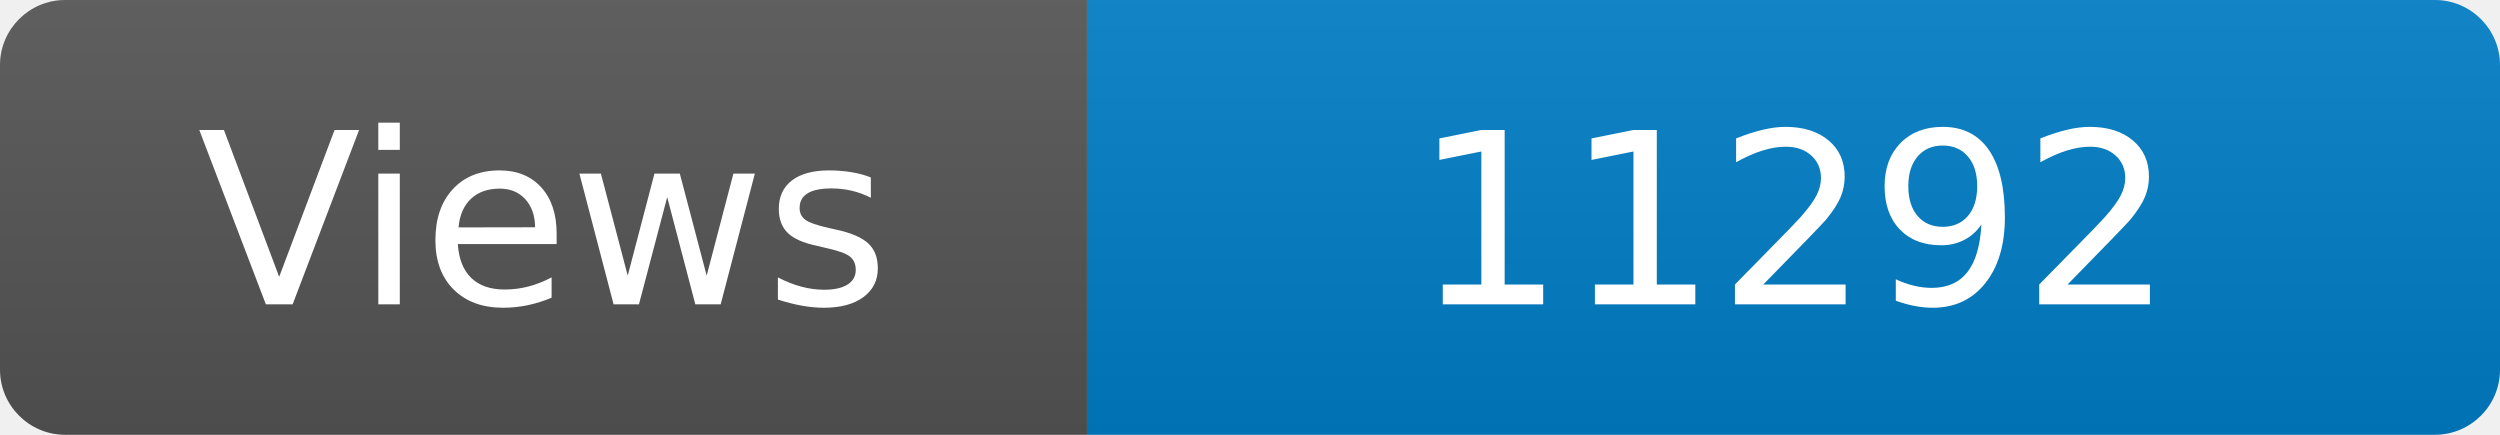
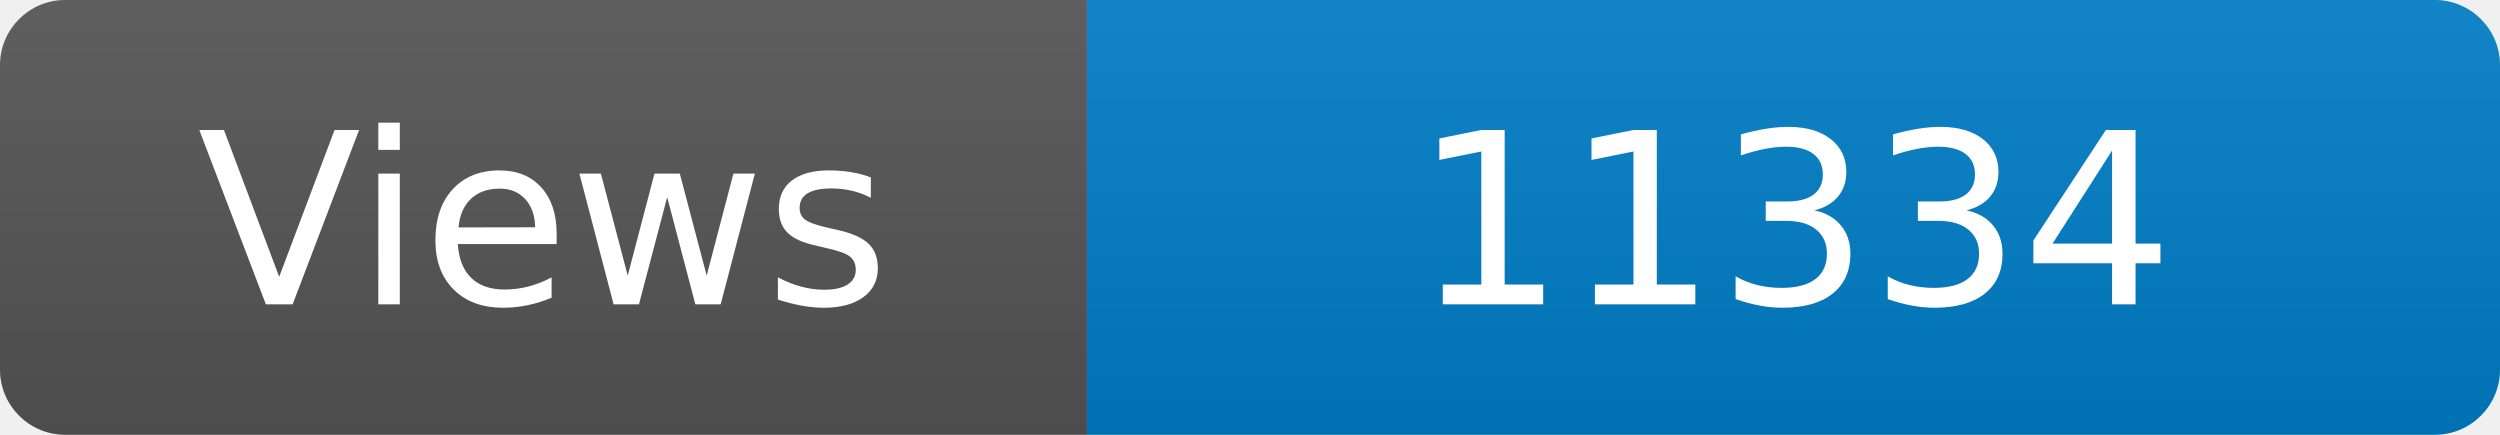
<svg xmlns="http://www.w3.org/2000/svg" width="115" height="20" role="img" aria-label="Maintained?: yes">
  <linearGradient id="s" x2="0" y2="100%">
    <stop offset="0" stop-color="#bbb" stop-opacity=".1" />
    <stop offset="1" stop-opacity=".1" />
  </linearGradient>
  <clipPath id="r">
    <rect width="115" height="20" rx="3" fill="#fff" />
  </clipPath>
  <g clip-path="url(#r)">
    <rect width="50" height="20" fill="#555" />
    <rect x="50" width="160" height="20" fill="#007ec6" />
    <rect width="115" height="20" fill="url(#s)" />
  </g>
  <g fill="#fff" text-anchor="middle" font-family="Verdana,Geneva,DejaVu Sans,sans-serif" font-size="110">
    <text x="250" y="140" transform="scale(.1)" fill="#fff">Views</text>
-     <text x="825" y="140" transform="scale(.1)" fill="#fff">11292</text>
+     <text x="825" y="140" transform="scale(.1)" fill="#fff">11334</text>
  </g>
</svg>
